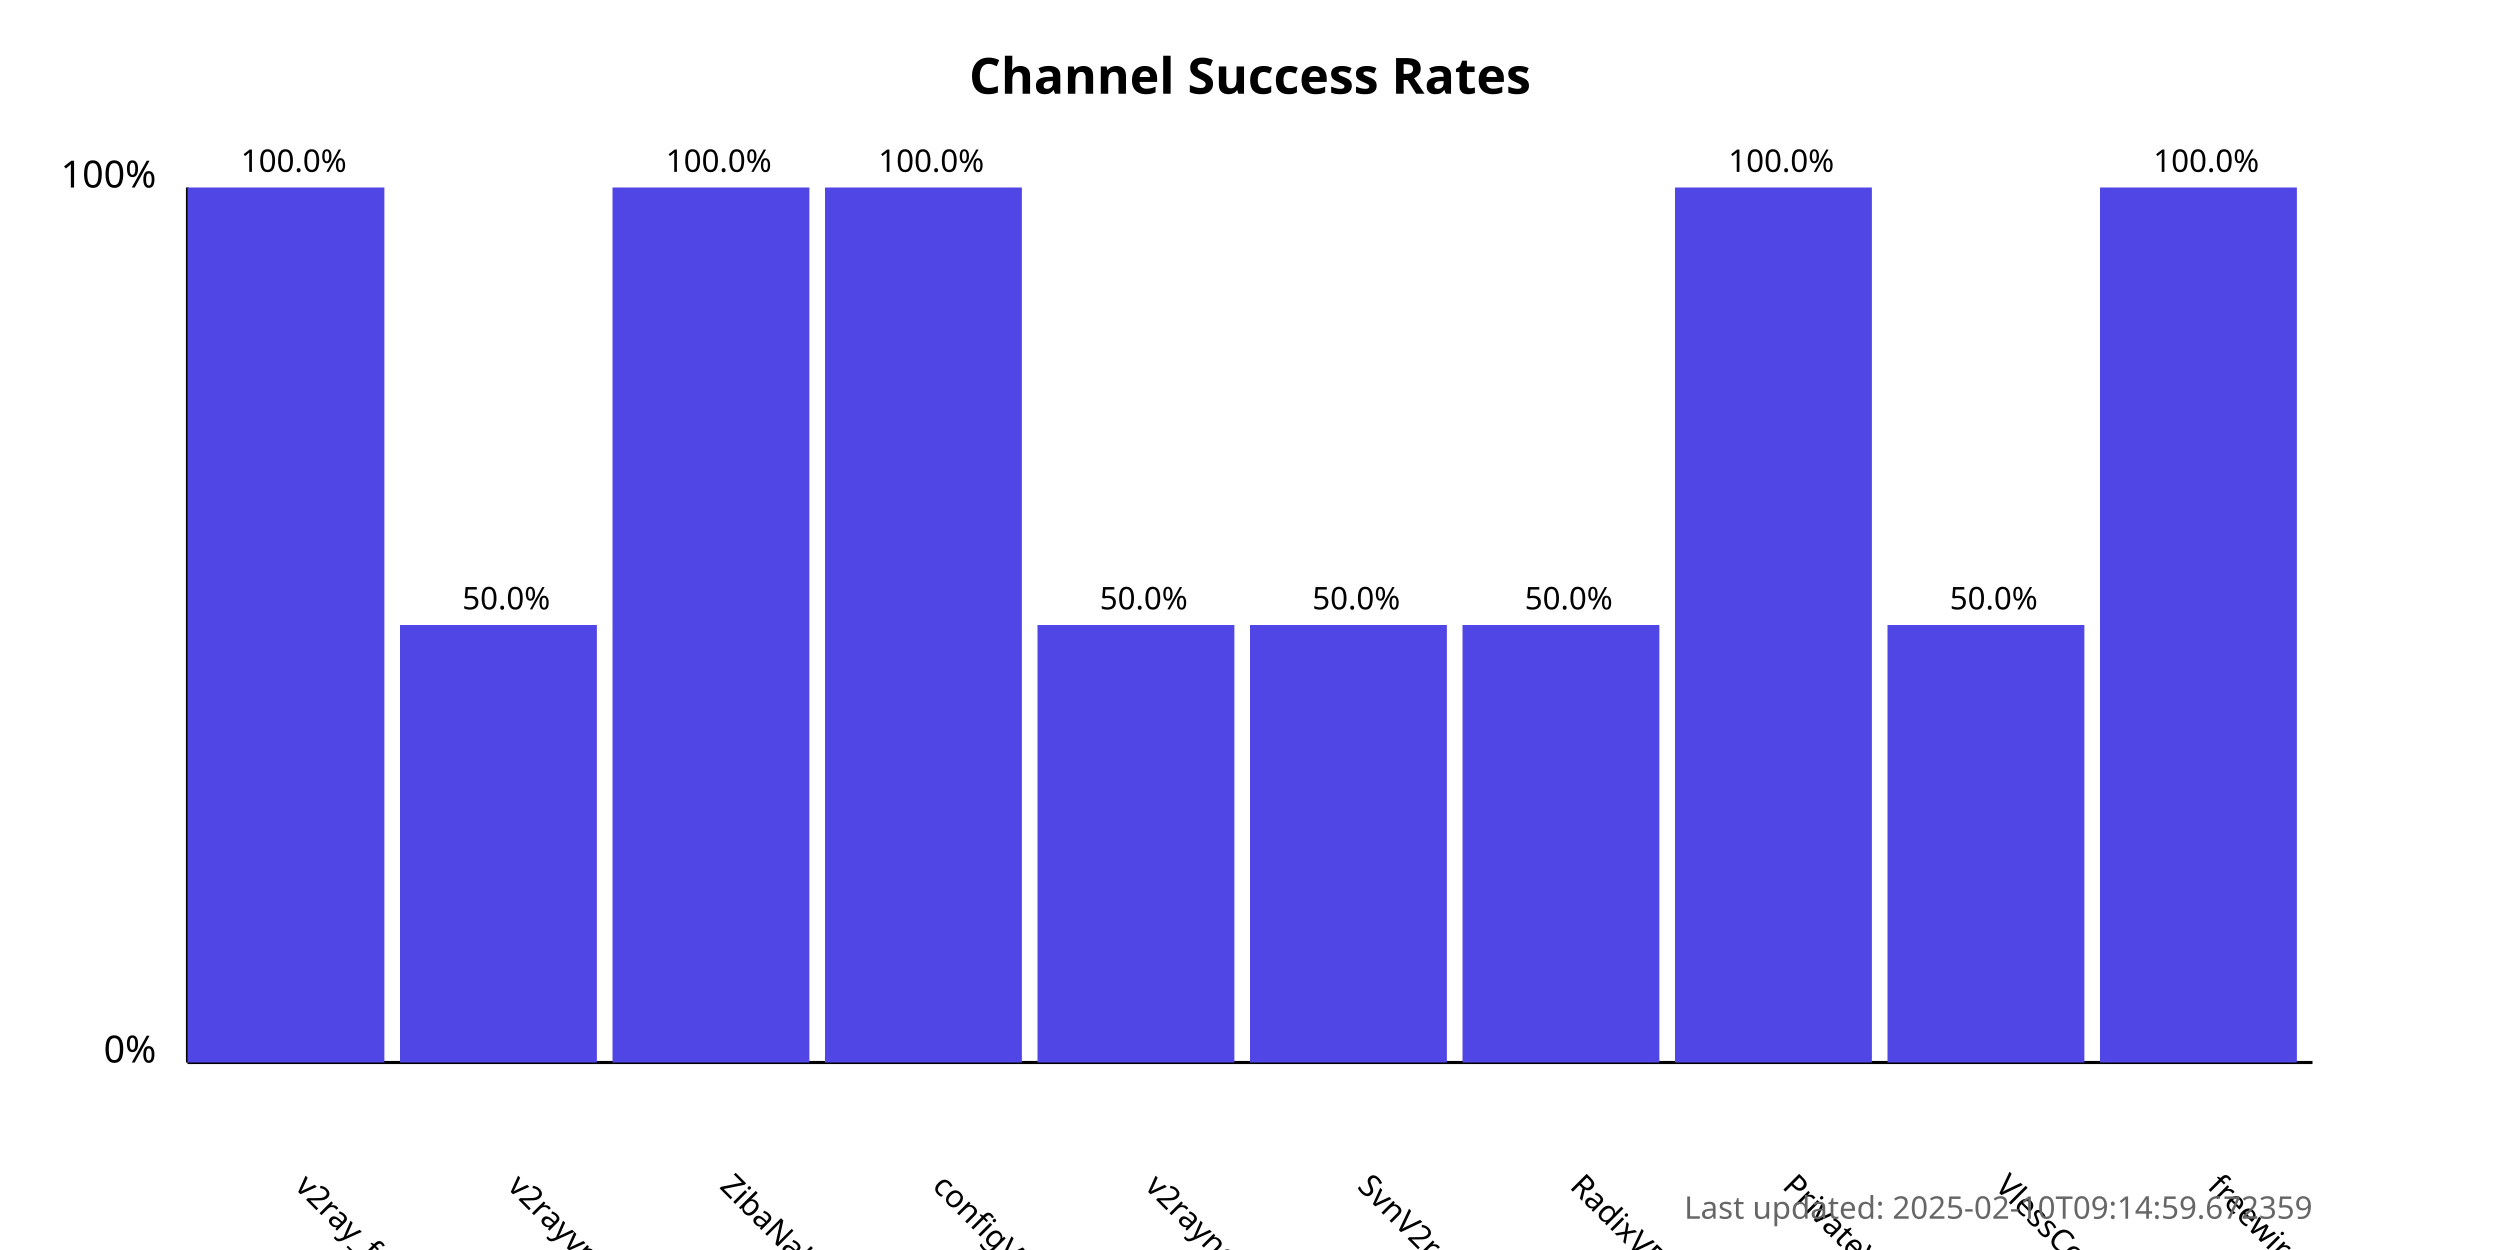
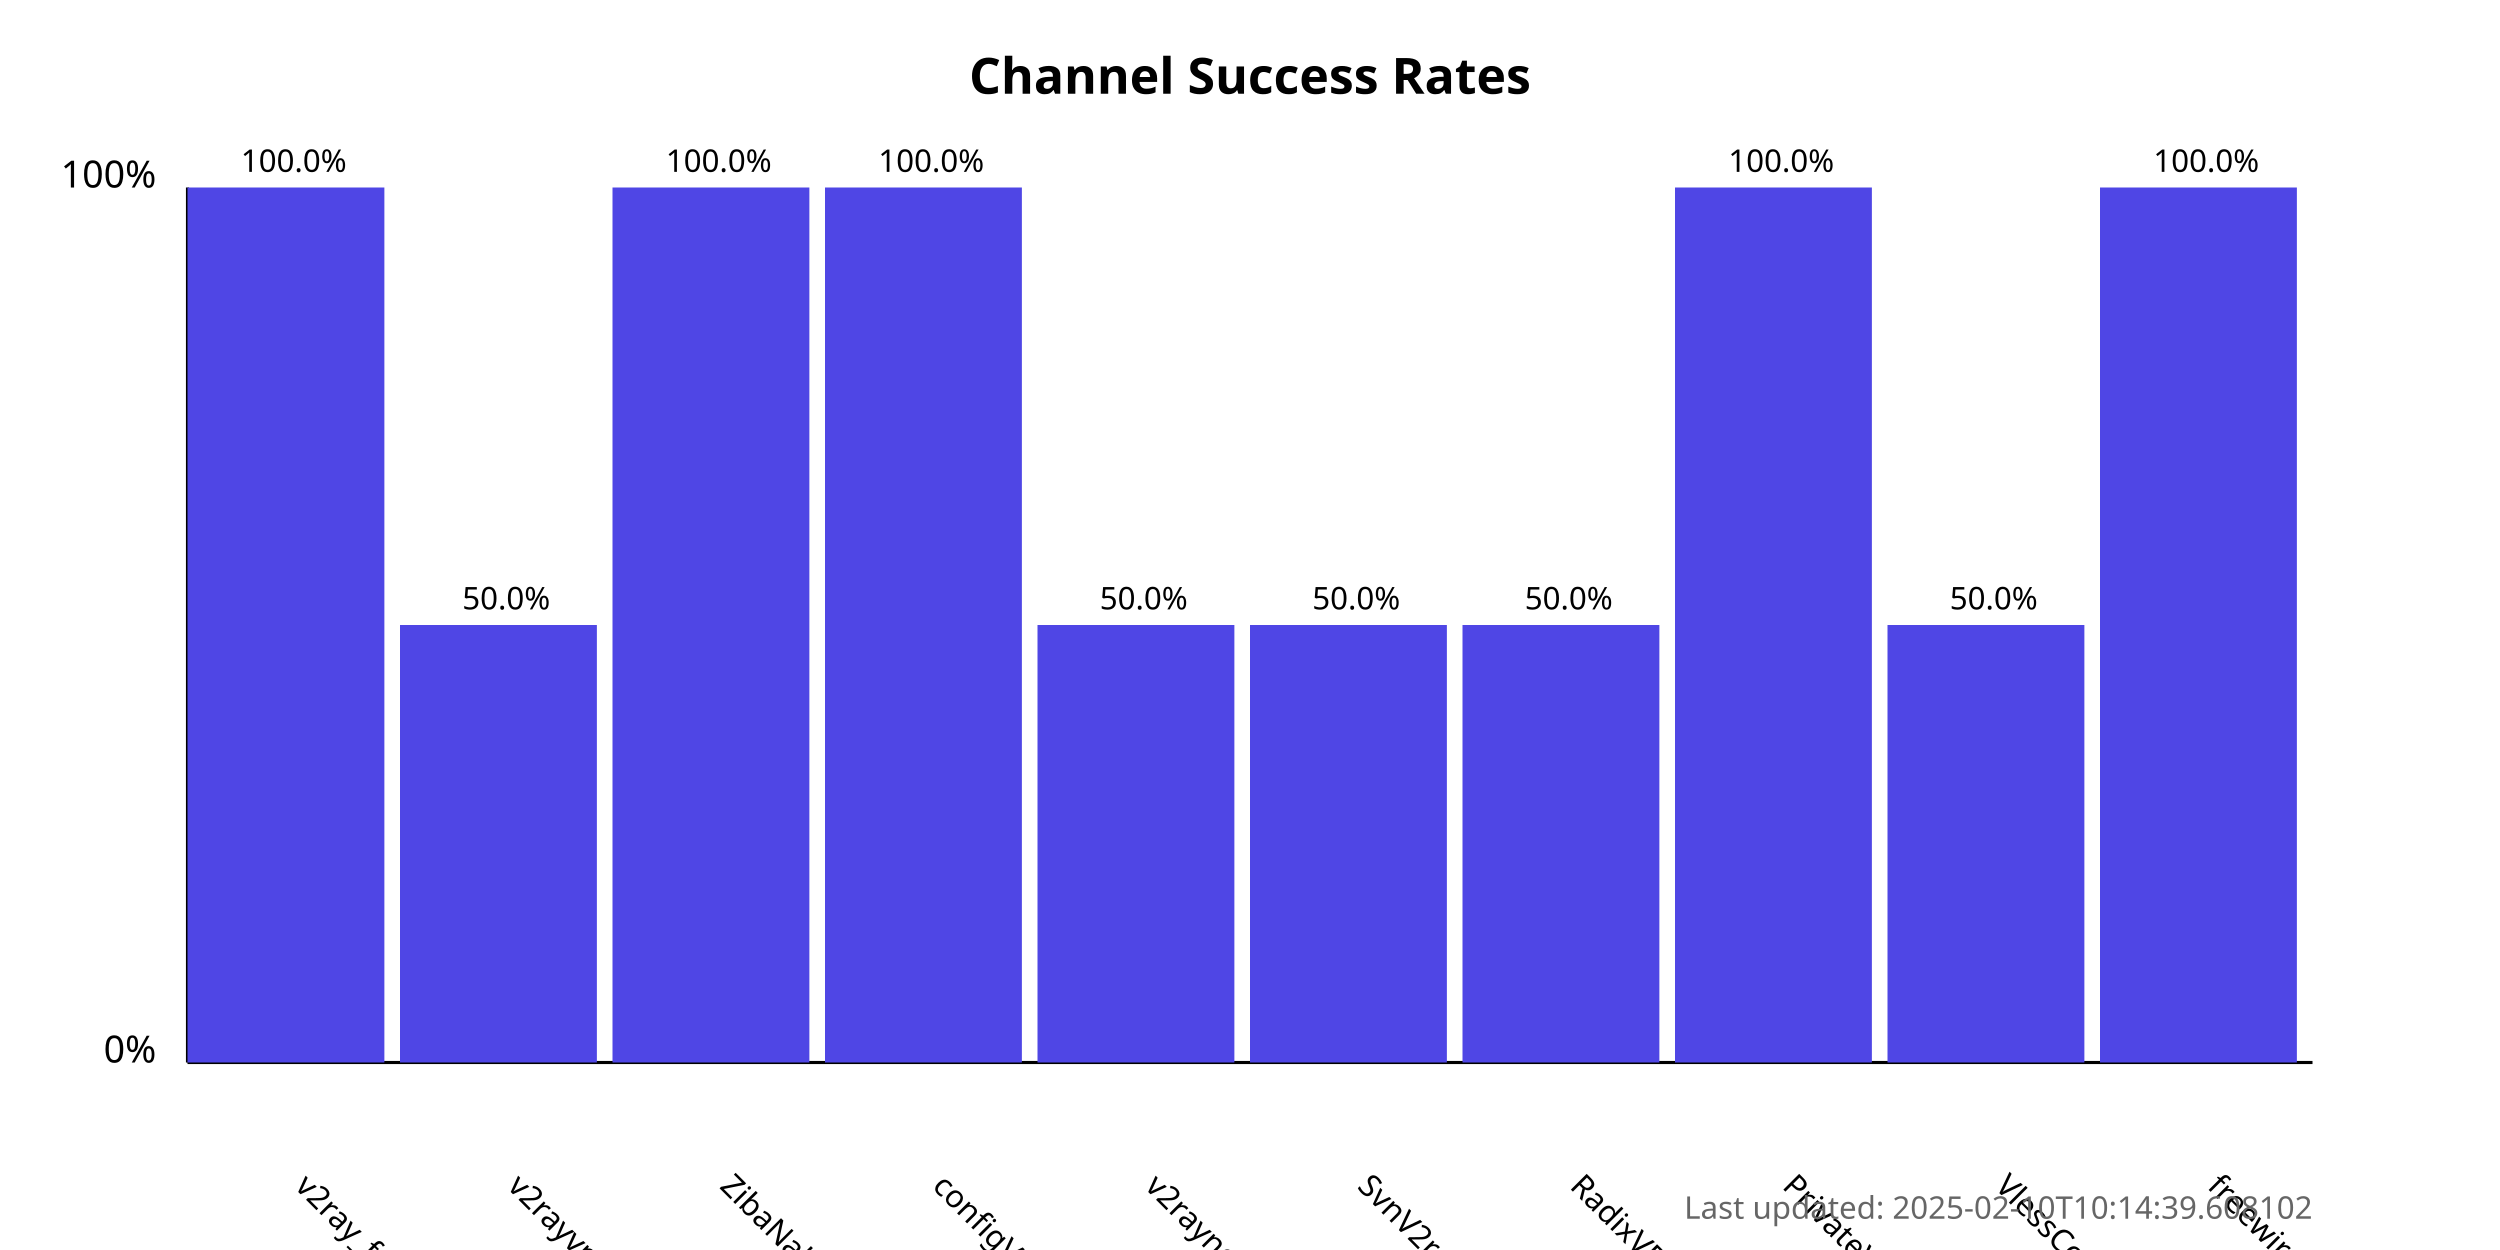
<svg xmlns="http://www.w3.org/2000/svg" width="800" height="400">
  <style>
            .chart-title { font: bold 16px sans-serif; }
            .axis-label { font: 12px sans-serif; }
            .tick-label { font: 10px sans-serif; }
            .bar { fill: #4f46e5; }
            .bar:hover { fill: #6366f1; }
            .timestamp { font: 10px sans-serif; fill: #666; }
        </style>
  <text x="400.0" y="30" text-anchor="middle" class="chart-title">
            Channel Success Rates
        </text>
  <line x1="60" y1="340" x2="60" y2="60" stroke="black" stroke-width="1" />
  <line x1="60" y1="340" x2="740" y2="340" stroke="black" stroke-width="1" />
  <text x="50" y="340" text-anchor="end" class="axis-label">0%</text>
  <text x="50" y="60" text-anchor="end" class="axis-label">100%</text>
  <g>
    <rect x="60" y="60.0" width="63.0" height="280.0" class="bar" />
    <text x="94.0" y="380" transform="rotate(45, 94.0, 380)" text-anchor="start" class="tick-label">
                v2ray_free_conf
            </text>
    <text x="94.0" y="55.0" text-anchor="middle" class="tick-label">
                100.0%
            </text>
  </g>
  <g>
    <rect x="128.0" y="200.0" width="63.0" height="140.0" class="bar" />
    <text x="162.0" y="380" transform="rotate(45, 162.0, 380)" text-anchor="start" class="tick-label">
                v2rayvpno
            </text>
    <text x="162.0" y="195.0" text-anchor="middle" class="tick-label">
                50.0%
            </text>
  </g>
  <g>
    <rect x="196.0" y="60.0" width="63.0" height="280.0" class="bar" />
    <text x="230.0" y="380" transform="rotate(45, 230.0, 380)" text-anchor="start" class="tick-label">
                ZibaNabz
            </text>
    <text x="230.0" y="55.0" text-anchor="middle" class="tick-label">
                100.0%
            </text>
  </g>
  <g>
    <rect x="264.0" y="60.0" width="63.0" height="280.0" class="bar" />
    <text x="298.0" y="380" transform="rotate(45, 298.0, 380)" text-anchor="start" class="tick-label">
                configV2rayForFree
            </text>
    <text x="298.0" y="55.0" text-anchor="middle" class="tick-label">
                100.0%
            </text>
  </g>
  <g>
    <rect x="332.0" y="200.0" width="63.0" height="140.0" class="bar" />
    <text x="366.0" y="380" transform="rotate(45, 366.0, 380)" text-anchor="start" class="tick-label">
                v2rayngvpn
            </text>
    <text x="366.0" y="195.0" text-anchor="middle" class="tick-label">
                50.0%
            </text>
  </g>
  <g>
    <rect x="400.0" y="200.0" width="63.0" height="140.0" class="bar" />
    <text x="434.0" y="380" transform="rotate(45, 434.0, 380)" text-anchor="start" class="tick-label">
                SvnV2ray
            </text>
    <text x="434.0" y="195.0" text-anchor="middle" class="tick-label">
                50.0%
            </text>
  </g>
  <g>
    <rect x="468.0" y="200.0" width="63.0" height="140.0" class="bar" />
    <text x="502.0" y="380" transform="rotate(45, 502.0, 380)" text-anchor="start" class="tick-label">
                RadixVPN
            </text>
    <text x="502.0" y="195.0" text-anchor="middle" class="tick-label">
                50.0%
            </text>
  </g>
  <g>
    <rect x="536.0" y="60.0" width="63.0" height="280.0" class="bar" />
    <text x="570.0" y="380" transform="rotate(45, 570.0, 380)" text-anchor="start" class="tick-label">
                PrivateVPNs
            </text>
    <text x="570.0" y="55.0" text-anchor="middle" class="tick-label">
                100.0%
            </text>
  </g>
  <g>
    <rect x="604.0" y="200.0" width="63.0" height="140.0" class="bar" />
    <text x="638.0" y="380" transform="rotate(45, 638.0, 380)" text-anchor="start" class="tick-label">
                VlessConfig
            </text>
    <text x="638.0" y="195.0" text-anchor="middle" class="tick-label">
                50.0%
            </text>
  </g>
  <g>
    <rect x="672.0" y="60.0" width="63.0" height="280.0" class="bar" />
    <text x="706.0" y="380" transform="rotate(45, 706.0, 380)" text-anchor="start" class="tick-label">
                freewireguard
            </text>
    <text x="706.0" y="55.0" text-anchor="middle" class="tick-label">
                100.0%
            </text>
  </g>
  <text x="740" y="390" text-anchor="end" class="timestamp">
-             Last updated: 2025-02-10T09:14:59.672359
+             Last updated: 2025-02-10T10:14:39.608102
        </text>
</svg>
